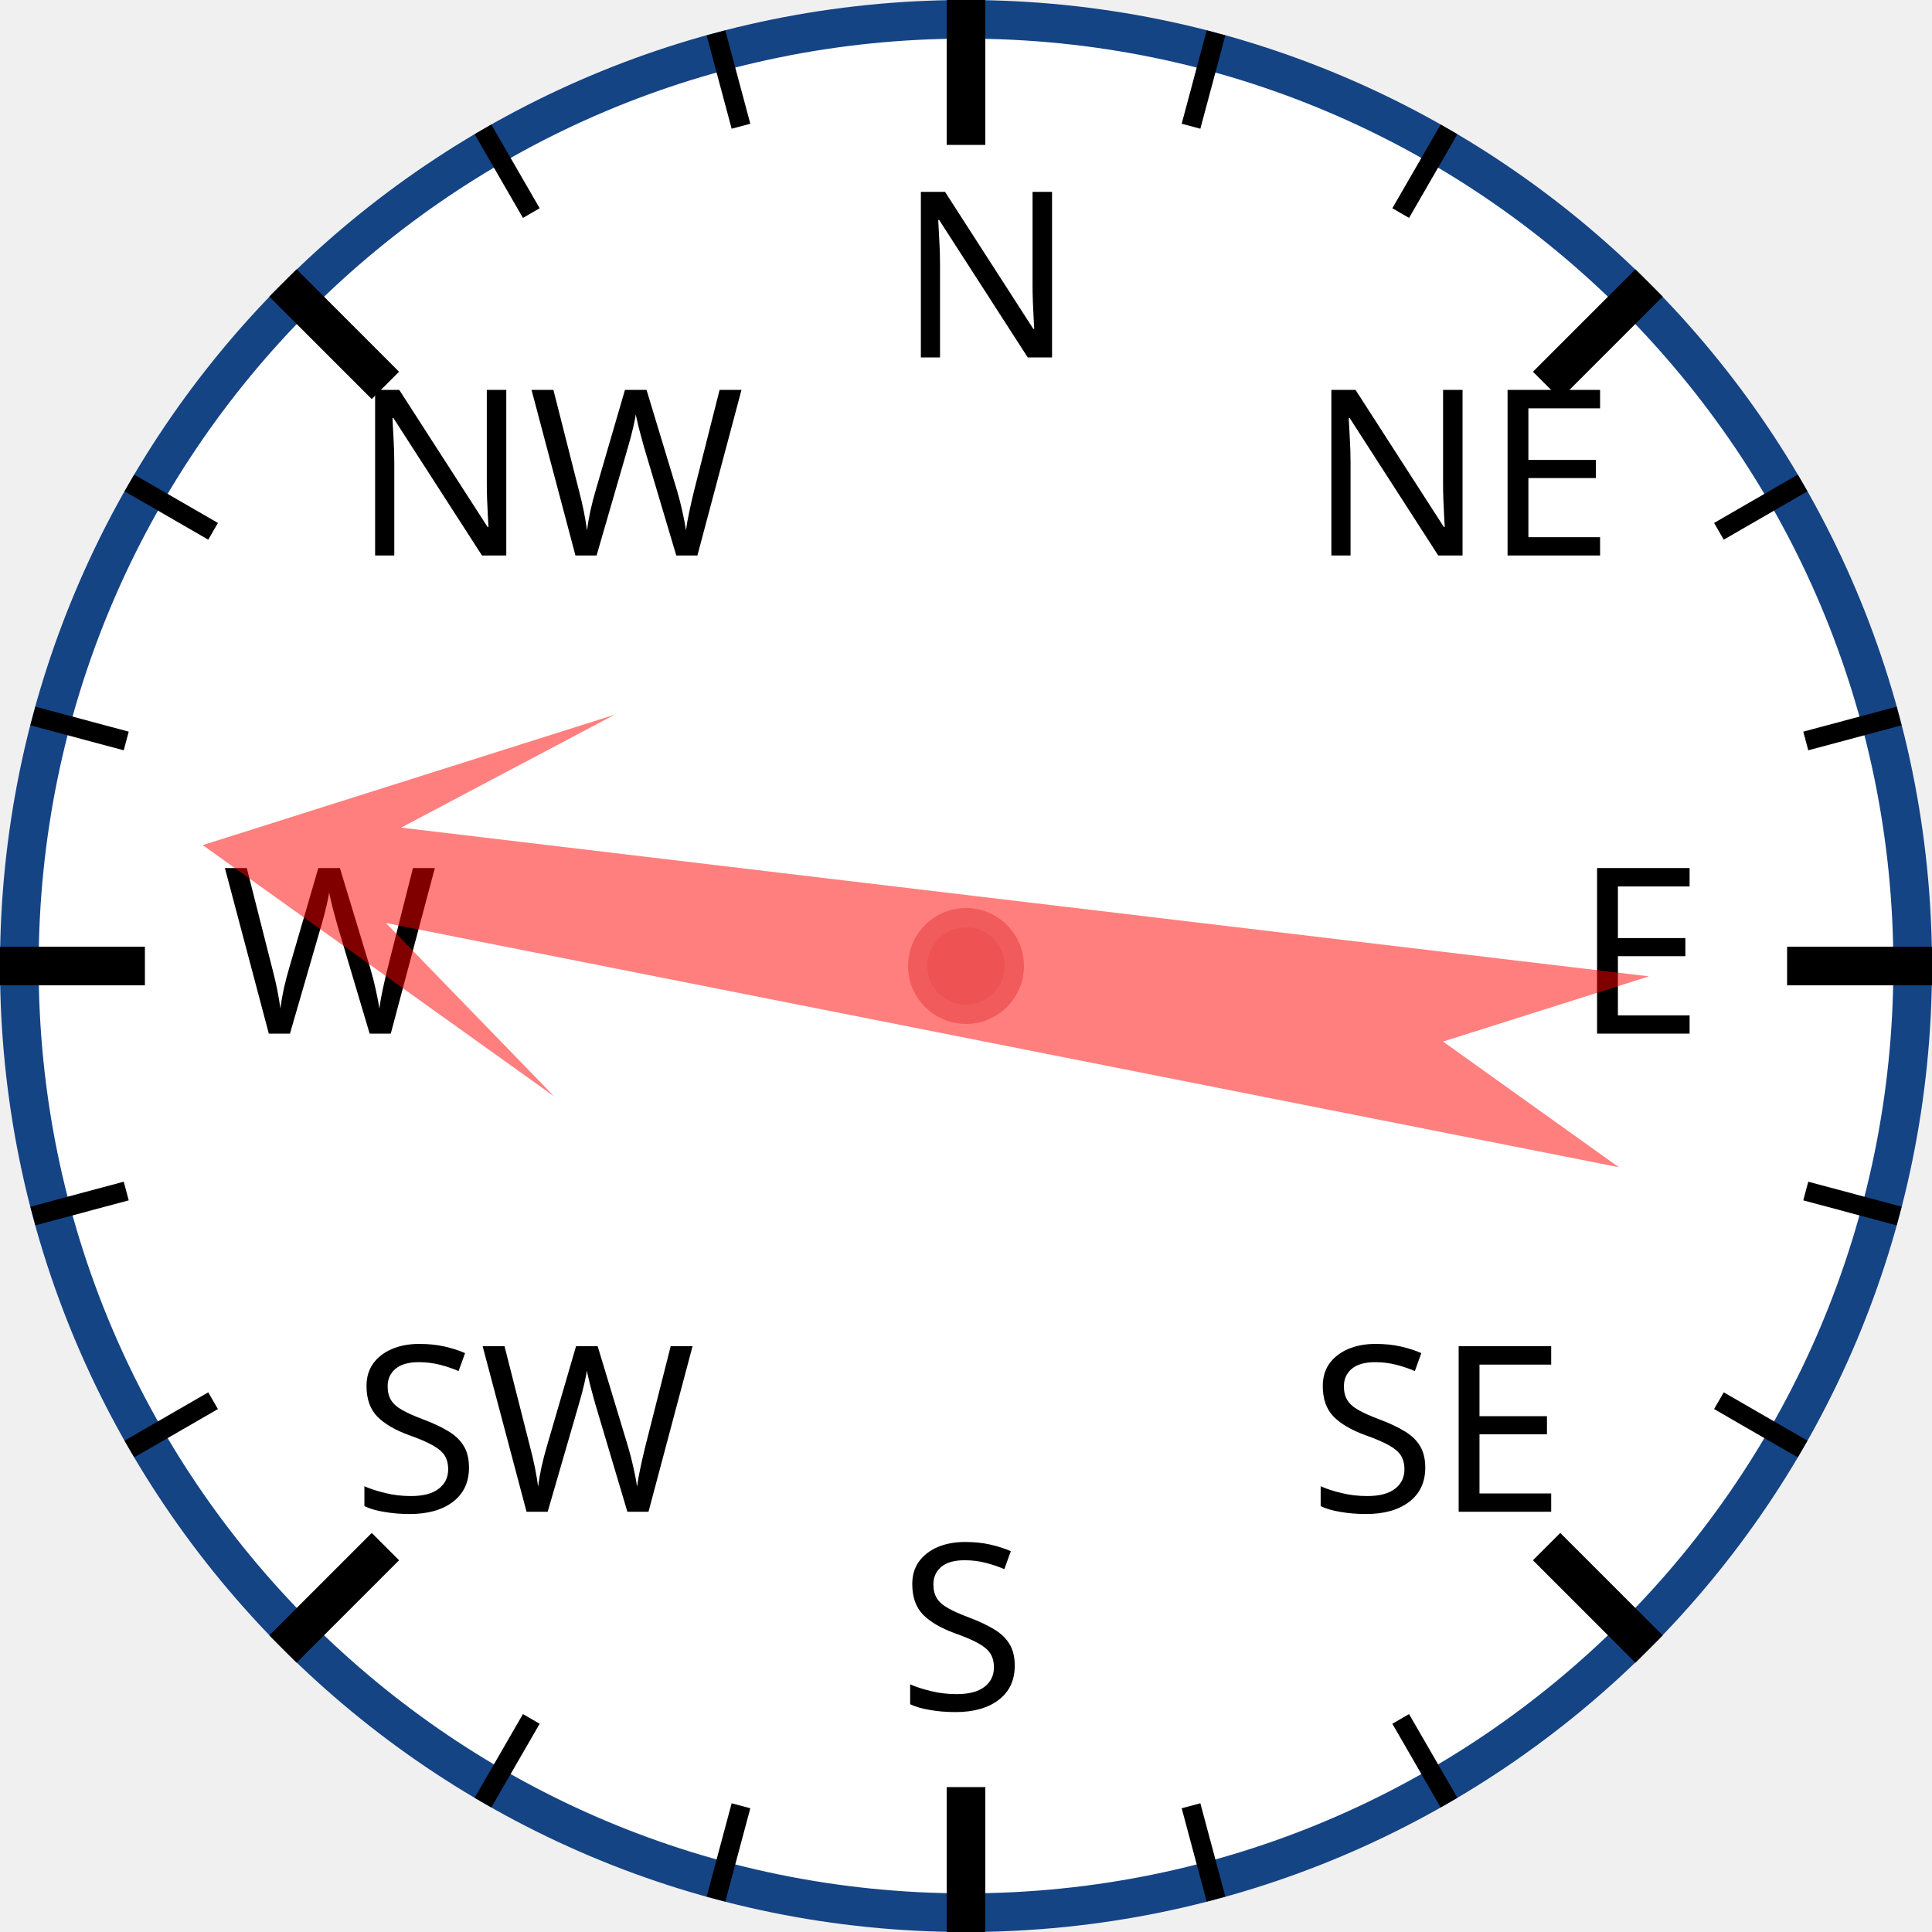
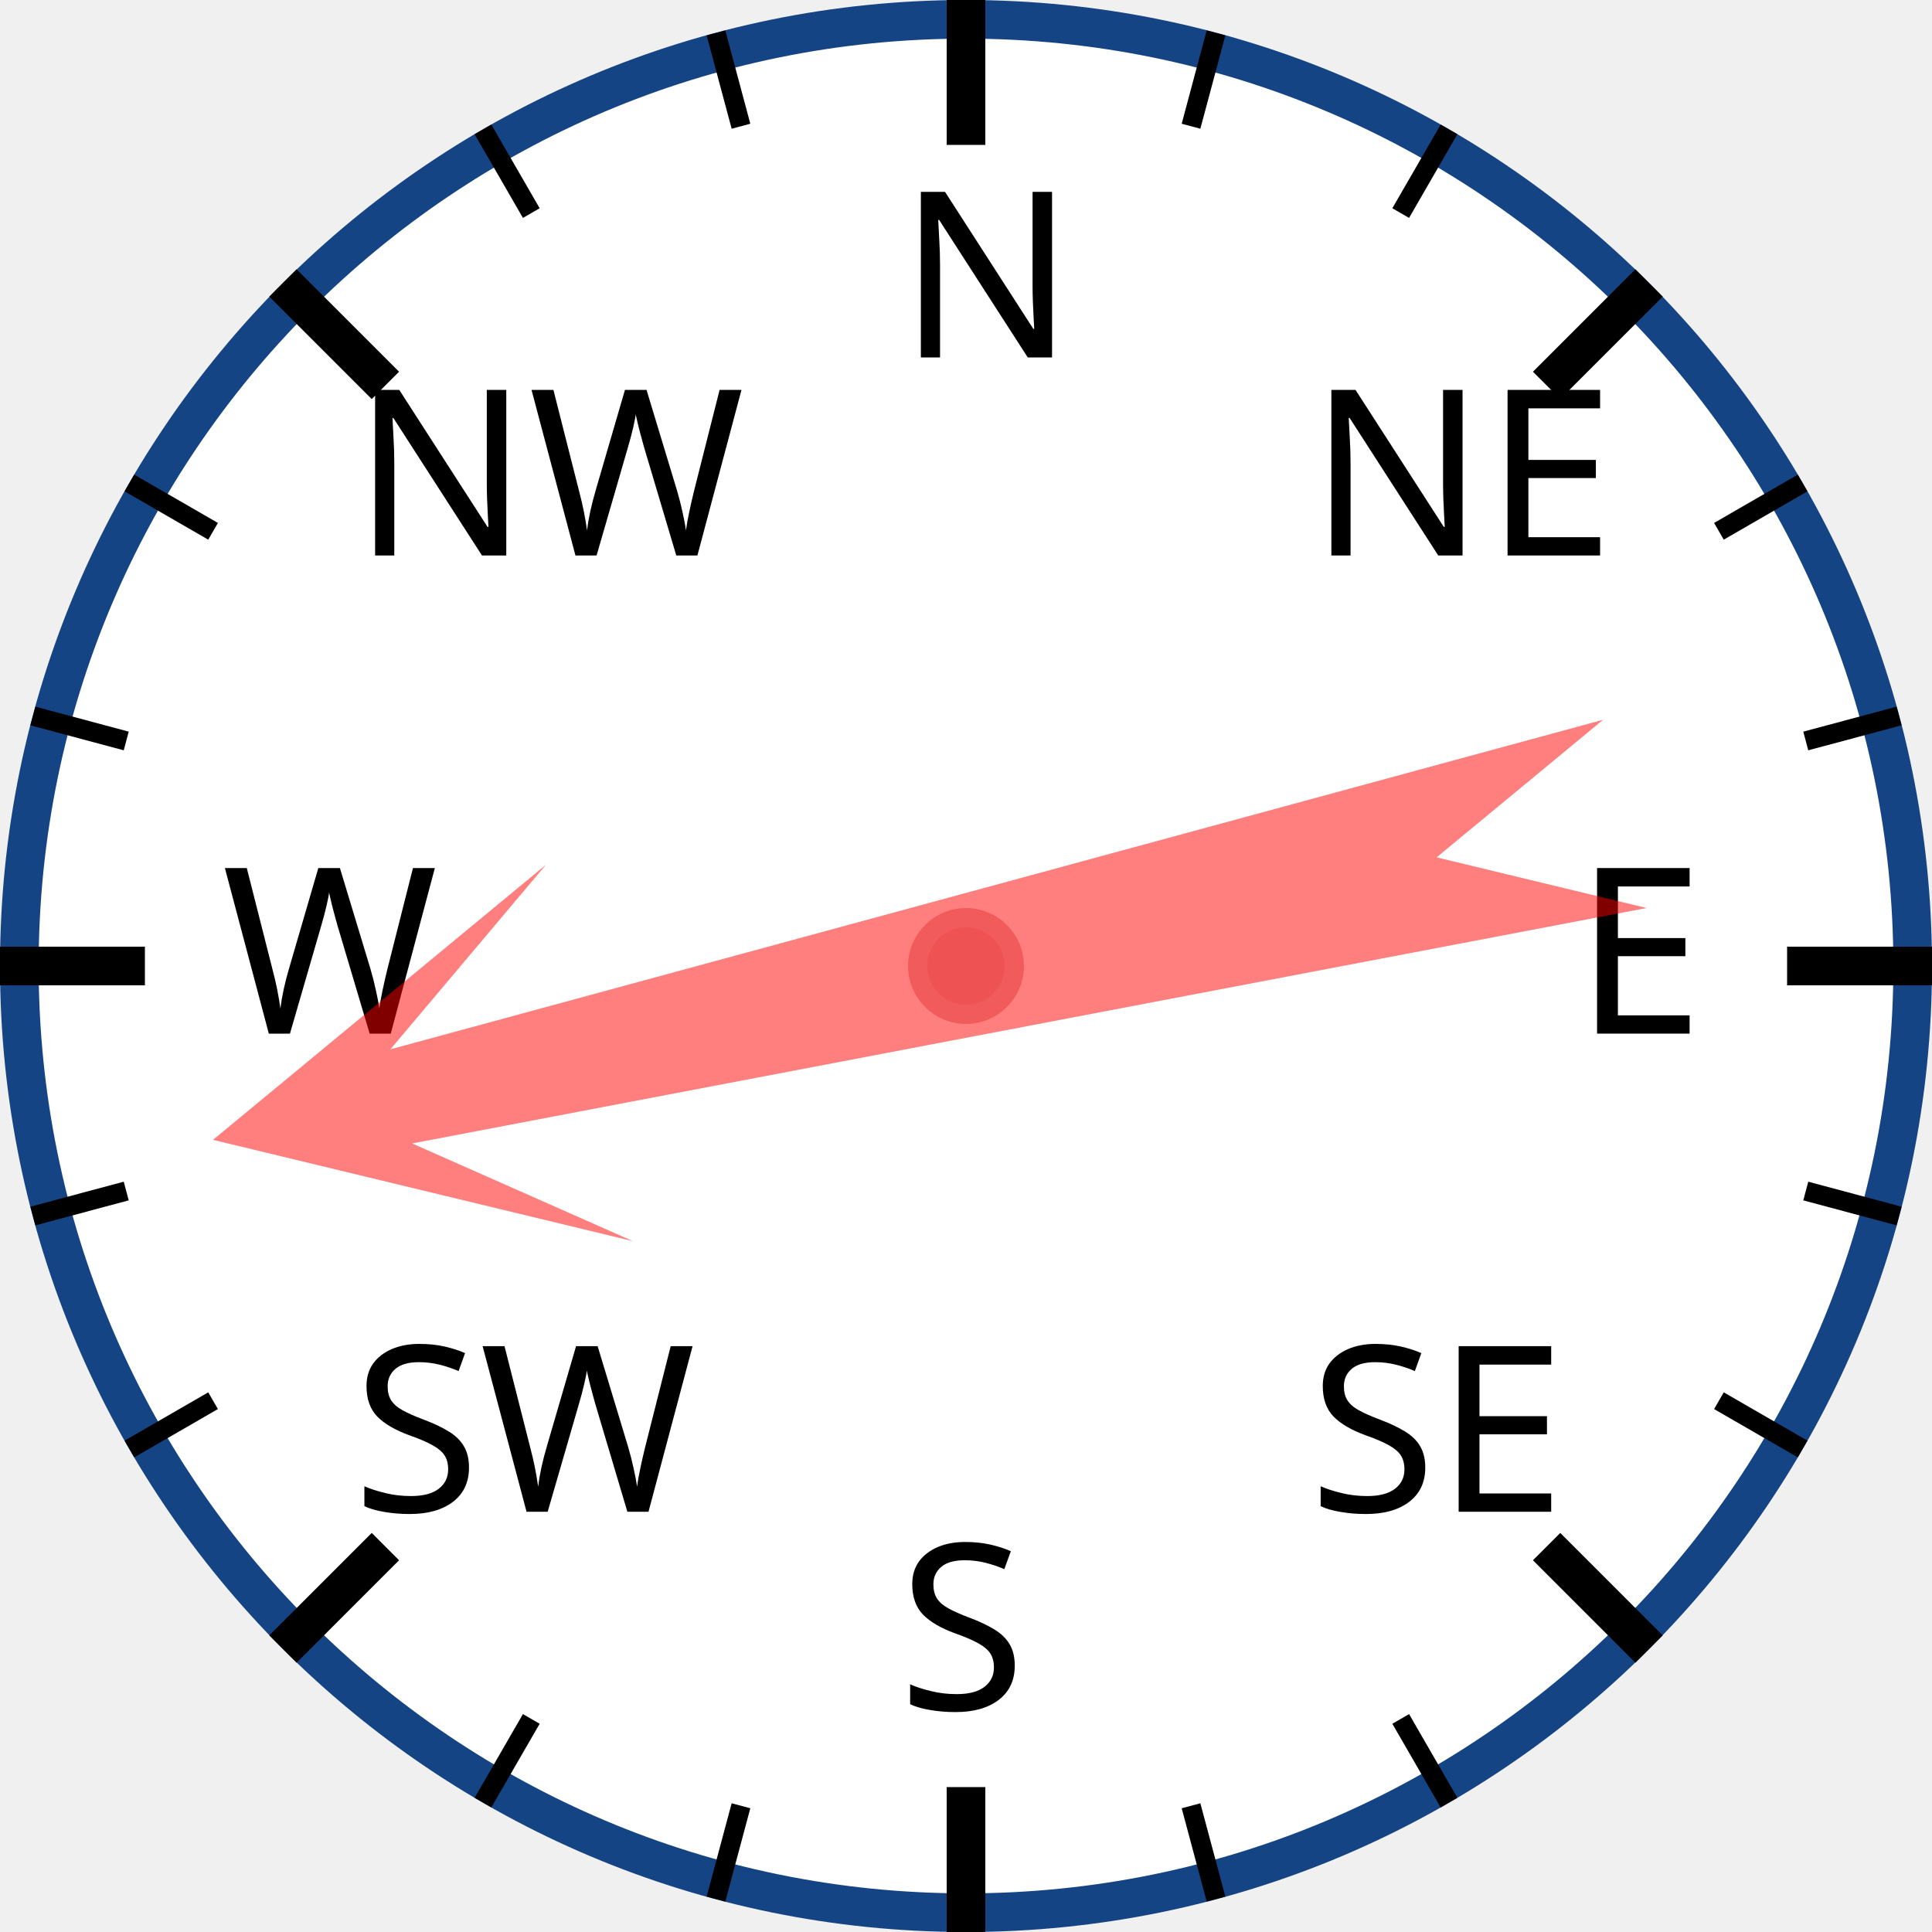
<svg xmlns="http://www.w3.org/2000/svg" width="120px" height="120px" viewBox="0 0 200 200">
  <circle cx="100" cy="100" r="98" style="fill: white; stroke: #154485; stroke-width: 4;" />
  <text x="93.0" y="37.0" style="font-family: sans-serif; font-size: 18pt;">N</text>
  <line x1="100.0" y1="0.0" x2="100.0" y2="15.0" style="stroke: black; stroke-width: 4;" />
  <line x1="74.118" y1="3.407" x2="76.706" y2="13.067" style="stroke: black; stroke-width: 2;" />
  <line x1="50" y1="13.397" x2="55" y2="22.058" style="stroke: black; stroke-width: 2;" />
  <text x="36.503" y="57.503" style="font-family: sans-serif; font-size: 18pt;">NW</text>
  <line x1="29.289" y1="29.289" x2="39.896" y2="39.896" style="stroke: black; stroke-width: 4;" />
  <line x1="13.397" y1="50" x2="22.058" y2="55" style="stroke: black; stroke-width: 2;" />
  <line x1="3.407" y1="74.118" x2="13.067" y2="76.706" style="stroke: black; stroke-width: 2;" />
  <text x="23.0" y="107.0" style="font-family: sans-serif; font-size: 18pt;">W</text>
  <line x1="0.0" y1="100.0" x2="15.0" y2="100.0" style="stroke: black; stroke-width: 4;" />
  <line x1="3.407" y1="125.882" x2="13.067" y2="123.294" style="stroke: black; stroke-width: 2;" />
  <line x1="13.397" y1="150" x2="22.058" y2="145" style="stroke: black; stroke-width: 2;" />
  <text x="36.503" y="156.497" style="font-family: sans-serif; font-size: 18pt;">SW</text>
  <line x1="29.289" y1="170.711" x2="39.896" y2="160.104" style="stroke: black; stroke-width: 4;" />
  <line x1="50" y1="186.603" x2="55" y2="177.942" style="stroke: black; stroke-width: 2;" />
  <line x1="74.118" y1="196.593" x2="76.706" y2="186.933" style="stroke: black; stroke-width: 2;" />
  <text x="93" y="177.0" style="font-family: sans-serif; font-size: 18pt;">S</text>
  <line x1="100" y1="200.0" x2="100" y2="185.0" style="stroke: black; stroke-width: 4;" />
  <line x1="125.882" y1="196.593" x2="123.294" y2="186.933" style="stroke: black; stroke-width: 2;" />
  <line x1="150.0" y1="186.603" x2="145.0" y2="177.942" style="stroke: black; stroke-width: 2;" />
  <text x="135.497" y="156.497" style="font-family: sans-serif; font-size: 18pt;">SE</text>
  <line x1="170.711" y1="170.711" x2="160.104" y2="160.104" style="stroke: black; stroke-width: 4;" />
  <line x1="186.603" y1="150" x2="177.942" y2="145" style="stroke: black; stroke-width: 2;" />
  <line x1="196.593" y1="125.882" x2="186.933" y2="123.294" style="stroke: black; stroke-width: 2;" />
  <text x="163.0" y="107" style="font-family: sans-serif; font-size: 18pt;">E</text>
  <line x1="200.0" y1="100" x2="185.0" y2="100" style="stroke: black; stroke-width: 4;" />
  <line x1="196.593" y1="74.118" x2="186.933" y2="76.706" style="stroke: black; stroke-width: 2;" />
  <line x1="186.603" y1="50" x2="177.942" y2="55" style="stroke: black; stroke-width: 2;" />
  <text x="135.497" y="57.503" style="font-family: sans-serif; font-size: 18pt;">NE</text>
  <line x1="170.711" y1="29.289" x2="160.104" y2="39.896" style="stroke: black; stroke-width: 4;" />
  <line x1="150" y1="13.397" x2="145" y2="22.058" style="stroke: black; stroke-width: 2;" />
  <line x1="125.882" y1="3.407" x2="123.294" y2="13.067" style="stroke: black; stroke-width: 2;" />
-   <polygon points="100 20 120 60 105 40 110 170 100 150 90 170 95 40 80 60" style="fill: red; fill-opacity: 0.5;" transform="rotate(279,100,100)" />
+   <polygon points="100 20 120 60 105 40 110 170 100 150 90 170 95 40 80 60" style="fill: red; fill-opacity: 0.5;" transform="rotate(257,100,100)" />
  <circle cx="100" cy="100" r="5" style="fill: #EE5252; stroke: #F25B5B; stroke-width: 2;" />
</svg>
